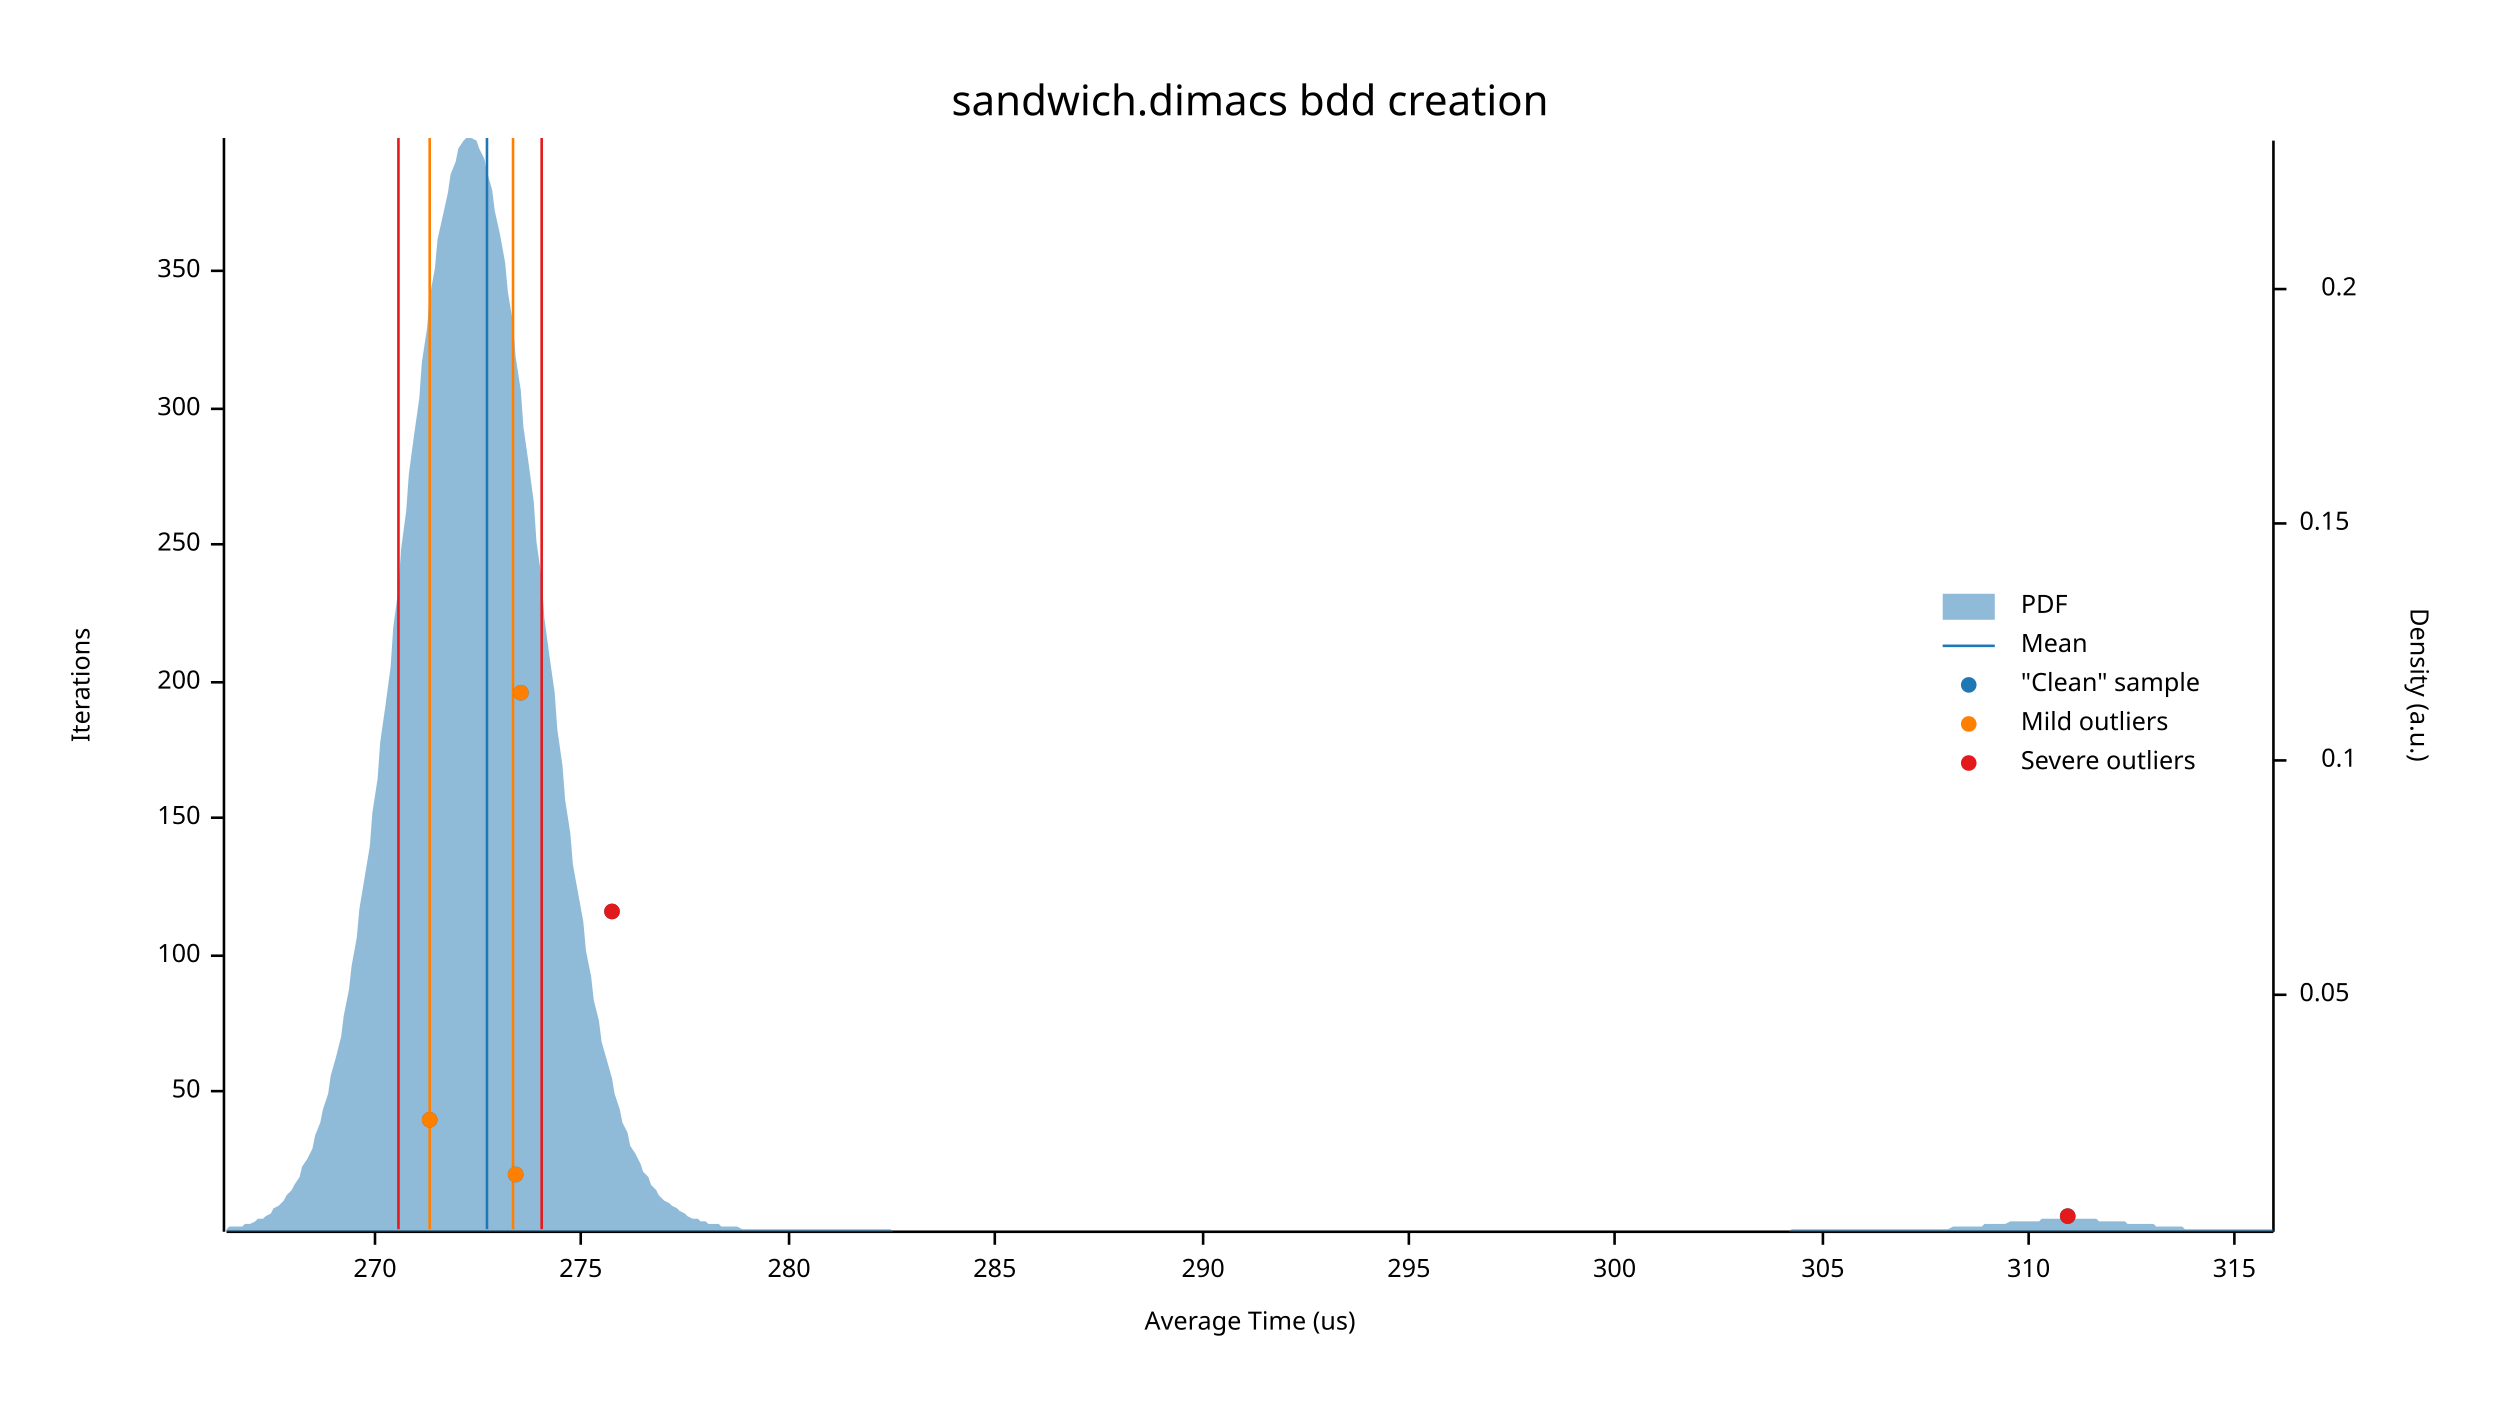
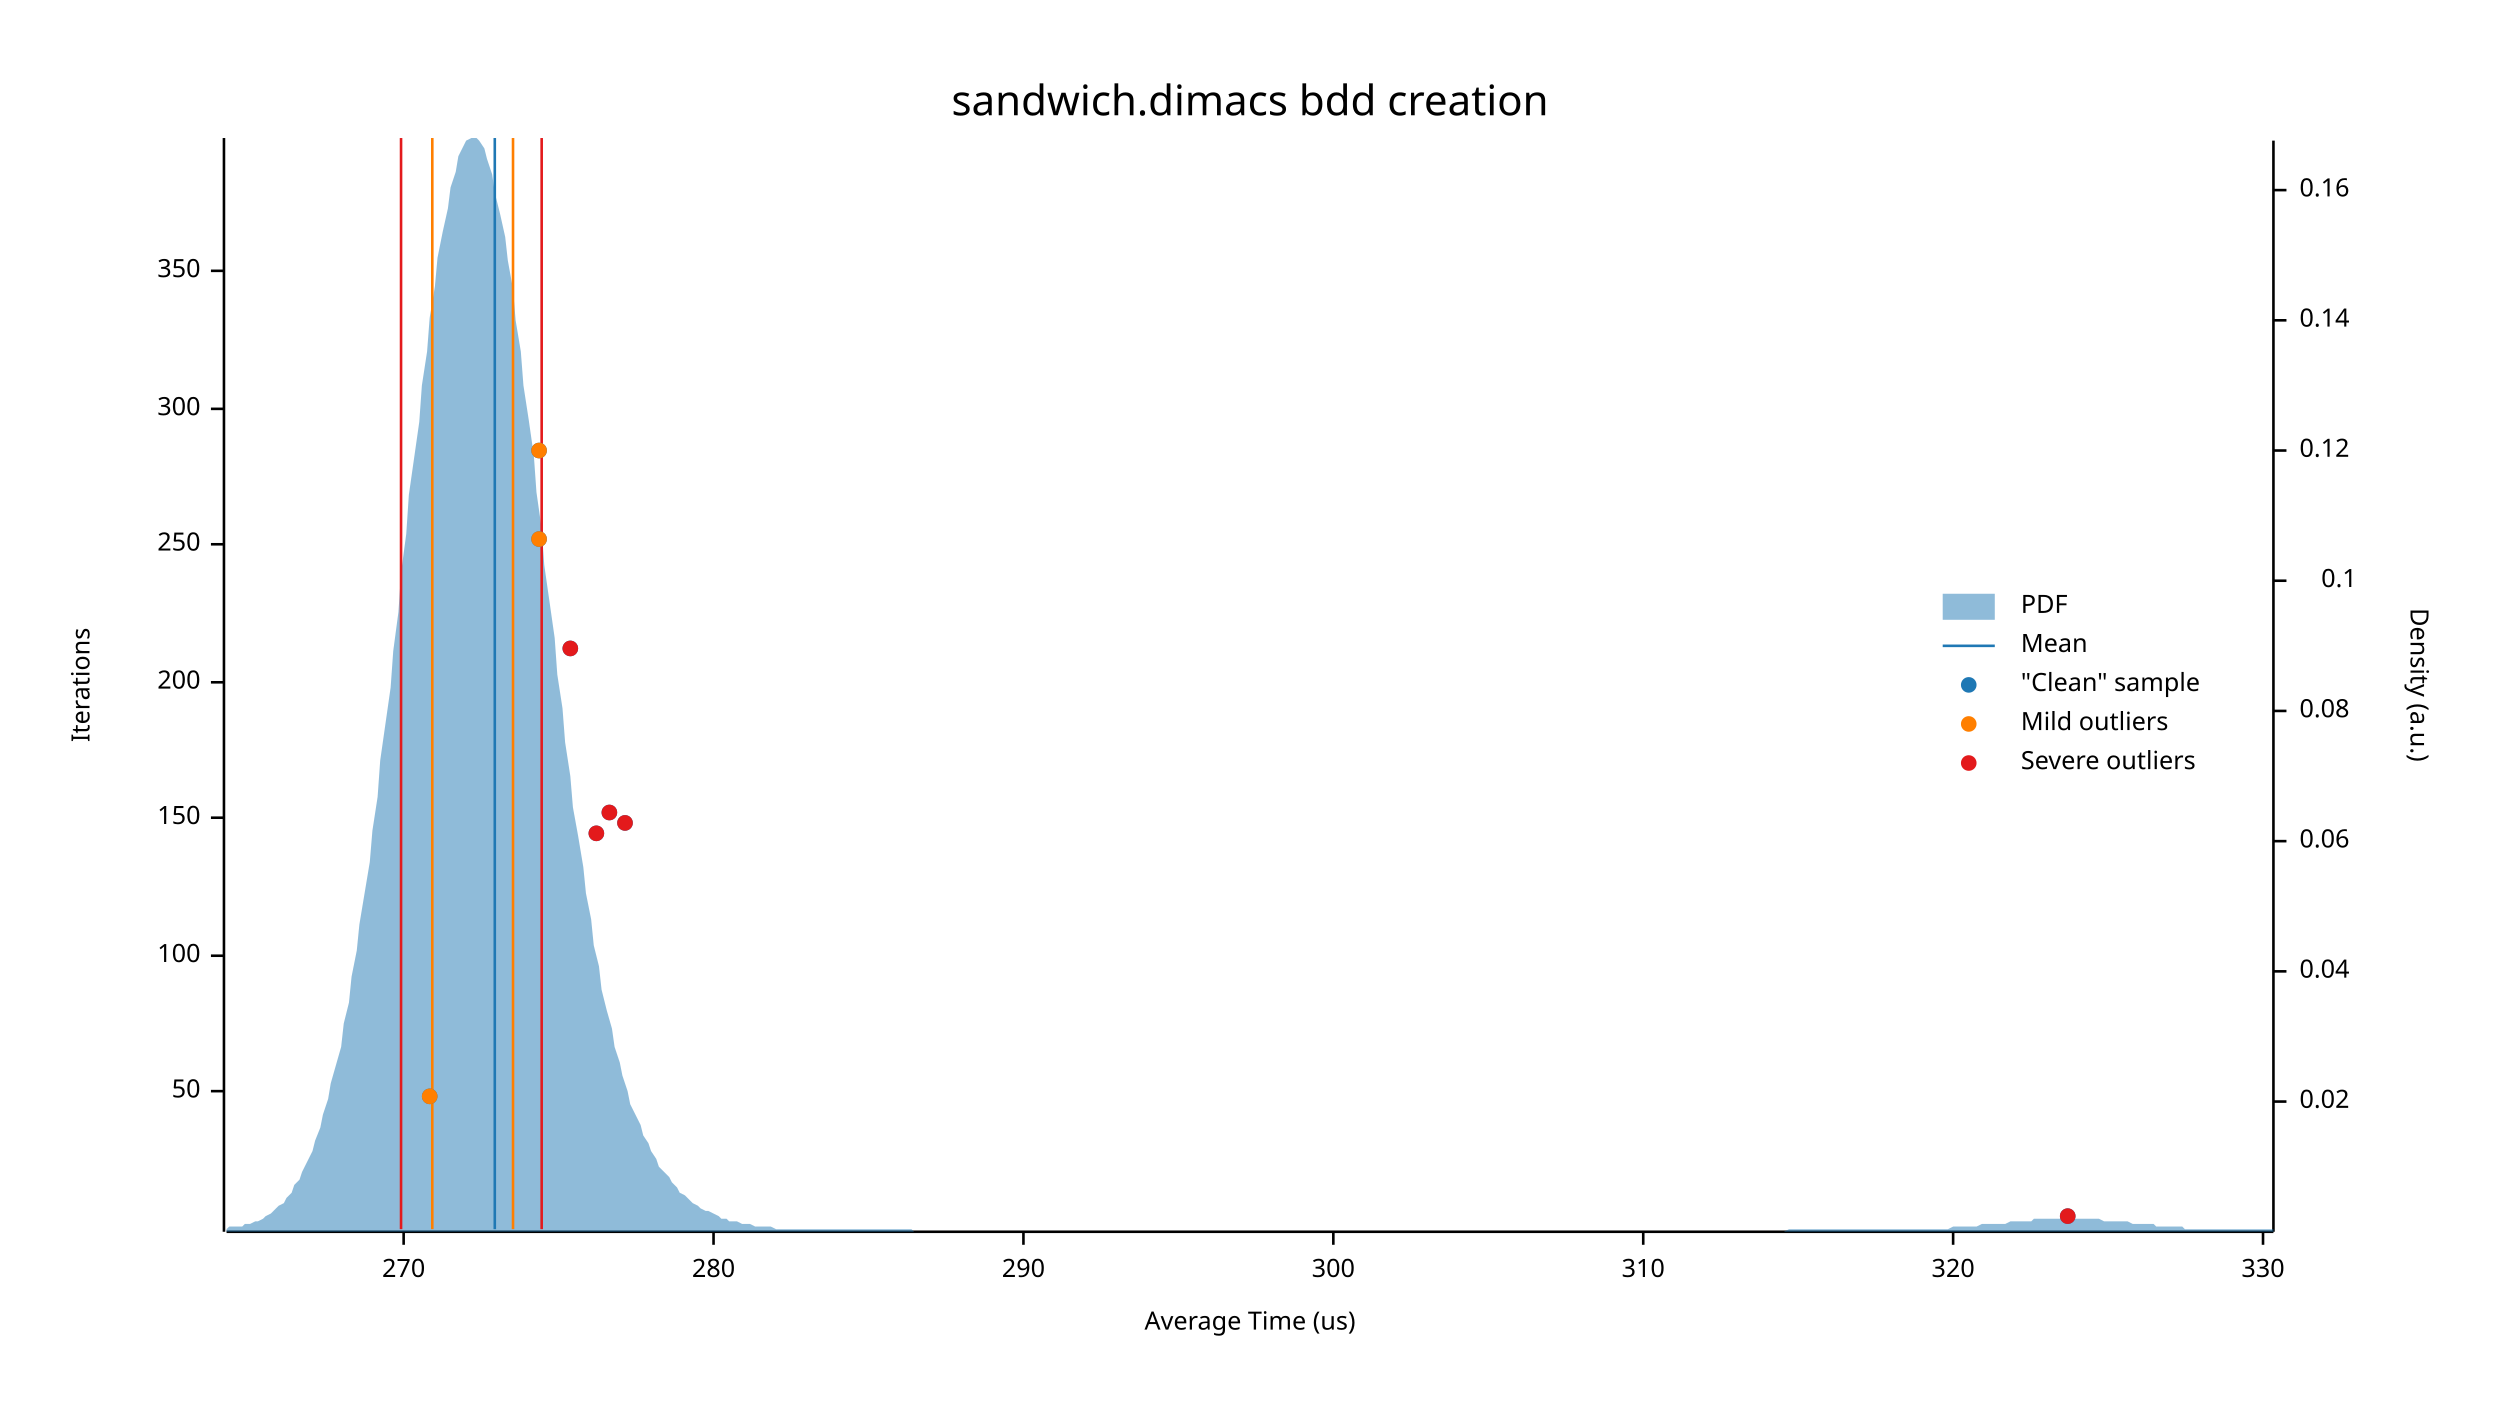
<svg xmlns="http://www.w3.org/2000/svg" width="960" height="540" viewBox="0 0 960 540">
  <text x="480" y="32" dy="0.76em" text-anchor="middle" font-family="sans-serif" font-size="16.129" opacity="1" fill="#000000">
sandwich.dimacs bdd creation
</text>
  <text x="27" y="263" dy="0.76em" text-anchor="middle" font-family="sans-serif" font-size="9.677" opacity="1" fill="#000000" transform="rotate(270, 27, 263)">
Iterations
</text>
  <text x="480" y="513" dy="-0.5ex" text-anchor="middle" font-family="sans-serif" font-size="9.677" opacity="1" fill="#000000">
Average Time (us)
</text>
  <polyline fill="none" opacity="1" stroke="#000000" stroke-width="1" points="86,53 86,473 " />
  <text x="77" y="419" dy="0.5ex" text-anchor="end" font-family="sans-serif" font-size="9.677" opacity="1" fill="#000000">
50
</text>
  <polyline fill="none" opacity="1" stroke="#000000" stroke-width="1" points="81,419 86,419 " />
  <text x="77" y="367" dy="0.5ex" text-anchor="end" font-family="sans-serif" font-size="9.677" opacity="1" fill="#000000">
100
</text>
  <polyline fill="none" opacity="1" stroke="#000000" stroke-width="1" points="81,367 86,367 " />
  <text x="77" y="314" dy="0.5ex" text-anchor="end" font-family="sans-serif" font-size="9.677" opacity="1" fill="#000000">
150
</text>
  <polyline fill="none" opacity="1" stroke="#000000" stroke-width="1" points="81,314 86,314 " />
  <text x="77" y="262" dy="0.5ex" text-anchor="end" font-family="sans-serif" font-size="9.677" opacity="1" fill="#000000">
200
</text>
  <polyline fill="none" opacity="1" stroke="#000000" stroke-width="1" points="81,262 86,262 " />
  <text x="77" y="209" dy="0.5ex" text-anchor="end" font-family="sans-serif" font-size="9.677" opacity="1" fill="#000000">
250
</text>
  <polyline fill="none" opacity="1" stroke="#000000" stroke-width="1" points="81,209 86,209 " />
  <text x="77" y="157" dy="0.5ex" text-anchor="end" font-family="sans-serif" font-size="9.677" opacity="1" fill="#000000">
300
</text>
  <polyline fill="none" opacity="1" stroke="#000000" stroke-width="1" points="81,157 86,157 " />
  <text x="77" y="104" dy="0.5ex" text-anchor="end" font-family="sans-serif" font-size="9.677" opacity="1" fill="#000000">
350
</text>
  <polyline fill="none" opacity="1" stroke="#000000" stroke-width="1" points="81,104 86,104 " />
  <polyline fill="none" opacity="1" stroke="#000000" stroke-width="1" points="87,473 873,473 " />
-   <text x="144" y="483" dy="0.76em" text-anchor="middle" font-family="sans-serif" font-size="9.677" opacity="1" fill="#000000">
+   <text x="155" y="483" dy="0.76em" text-anchor="middle" font-family="sans-serif" font-size="9.677" opacity="1" fill="#000000">
270
</text>
-   <polyline fill="none" opacity="1" stroke="#000000" stroke-width="1" points="144,473 144,478 " />
-   <text x="223" y="483" dy="0.76em" text-anchor="middle" font-family="sans-serif" font-size="9.677" opacity="1" fill="#000000">
- 275
- </text>
-   <polyline fill="none" opacity="1" stroke="#000000" stroke-width="1" points="223,473 223,478 " />
-   <text x="303" y="483" dy="0.76em" text-anchor="middle" font-family="sans-serif" font-size="9.677" opacity="1" fill="#000000">
+   <polyline fill="none" opacity="1" stroke="#000000" stroke-width="1" points="155,473 155,478 " />
+   <text x="274" y="483" dy="0.76em" text-anchor="middle" font-family="sans-serif" font-size="9.677" opacity="1" fill="#000000">
280
</text>
-   <polyline fill="none" opacity="1" stroke="#000000" stroke-width="1" points="303,473 303,478 " />
-   <text x="382" y="483" dy="0.76em" text-anchor="middle" font-family="sans-serif" font-size="9.677" opacity="1" fill="#000000">
- 285
- </text>
-   <polyline fill="none" opacity="1" stroke="#000000" stroke-width="1" points="382,473 382,478 " />
-   <text x="462" y="483" dy="0.76em" text-anchor="middle" font-family="sans-serif" font-size="9.677" opacity="1" fill="#000000">
+   <polyline fill="none" opacity="1" stroke="#000000" stroke-width="1" points="274,473 274,478 " />
+   <text x="393" y="483" dy="0.76em" text-anchor="middle" font-family="sans-serif" font-size="9.677" opacity="1" fill="#000000">
290
</text>
-   <polyline fill="none" opacity="1" stroke="#000000" stroke-width="1" points="462,473 462,478 " />
-   <text x="541" y="483" dy="0.76em" text-anchor="middle" font-family="sans-serif" font-size="9.677" opacity="1" fill="#000000">
- 295
- </text>
-   <polyline fill="none" opacity="1" stroke="#000000" stroke-width="1" points="541,473 541,478 " />
-   <text x="620" y="483" dy="0.76em" text-anchor="middle" font-family="sans-serif" font-size="9.677" opacity="1" fill="#000000">
+   <polyline fill="none" opacity="1" stroke="#000000" stroke-width="1" points="393,473 393,478 " />
+   <text x="512" y="483" dy="0.76em" text-anchor="middle" font-family="sans-serif" font-size="9.677" opacity="1" fill="#000000">
300
</text>
-   <polyline fill="none" opacity="1" stroke="#000000" stroke-width="1" points="620,473 620,478 " />
-   <text x="700" y="483" dy="0.76em" text-anchor="middle" font-family="sans-serif" font-size="9.677" opacity="1" fill="#000000">
- 305
- </text>
-   <polyline fill="none" opacity="1" stroke="#000000" stroke-width="1" points="700,473 700,478 " />
-   <text x="779" y="483" dy="0.76em" text-anchor="middle" font-family="sans-serif" font-size="9.677" opacity="1" fill="#000000">
+   <polyline fill="none" opacity="1" stroke="#000000" stroke-width="1" points="512,473 512,478 " />
+   <text x="631" y="483" dy="0.76em" text-anchor="middle" font-family="sans-serif" font-size="9.677" opacity="1" fill="#000000">
310
</text>
-   <polyline fill="none" opacity="1" stroke="#000000" stroke-width="1" points="779,473 779,478 " />
-   <text x="858" y="483" dy="0.76em" text-anchor="middle" font-family="sans-serif" font-size="9.677" opacity="1" fill="#000000">
- 315
+   <polyline fill="none" opacity="1" stroke="#000000" stroke-width="1" points="631,473 631,478 " />
+   <text x="750" y="483" dy="0.76em" text-anchor="middle" font-family="sans-serif" font-size="9.677" opacity="1" fill="#000000">
+ 320
</text>
-   <polyline fill="none" opacity="1" stroke="#000000" stroke-width="1" points="858,473 858,478 " />
+   <polyline fill="none" opacity="1" stroke="#000000" stroke-width="1" points="750,473 750,478 " />
+   <text x="869" y="483" dy="0.76em" text-anchor="middle" font-family="sans-serif" font-size="9.677" opacity="1" fill="#000000">
+ 330
+ </text>
+   <polyline fill="none" opacity="1" stroke="#000000" stroke-width="1" points="869,473 869,478 " />
  <text x="933" y="263" dy="0.76em" text-anchor="middle" font-family="sans-serif" font-size="9.677" opacity="1" fill="#000000" transform="rotate(90, 933, 263)">
Density (a.u.)
</text>
  <polyline fill="none" opacity="1" stroke="#000000" stroke-width="1" points="873,54 873,473 " />
-   <text x="883" y="382" dy="0.5ex" text-anchor="start" font-family="sans-serif" font-size="9.677" opacity="1" fill="#000000">
- 0.05
+   <text x="883" y="423" dy="0.5ex" text-anchor="start" font-family="sans-serif" font-size="9.677" opacity="1" fill="#000000">
+ 0.02
</text>
-   <polyline fill="none" opacity="1" stroke="#000000" stroke-width="1" points="873,382 878,382 " />
-   <text x="905" y="292" dy="0.5ex" text-anchor="end" font-family="sans-serif" font-size="9.677" opacity="1" fill="#000000">
+   <polyline fill="none" opacity="1" stroke="#000000" stroke-width="1" points="873,423 878,423 " />
+   <text x="883" y="373" dy="0.5ex" text-anchor="start" font-family="sans-serif" font-size="9.677" opacity="1" fill="#000000">
+ 0.04
+ </text>
+   <polyline fill="none" opacity="1" stroke="#000000" stroke-width="1" points="873,373 878,373 " />
+   <text x="883" y="323" dy="0.5ex" text-anchor="start" font-family="sans-serif" font-size="9.677" opacity="1" fill="#000000">
+ 0.06
+ </text>
+   <polyline fill="none" opacity="1" stroke="#000000" stroke-width="1" points="873,323 878,323 " />
+   <text x="883" y="273" dy="0.5ex" text-anchor="start" font-family="sans-serif" font-size="9.677" opacity="1" fill="#000000">
+ 0.08
+ </text>
+   <polyline fill="none" opacity="1" stroke="#000000" stroke-width="1" points="873,273 878,273 " />
+   <text x="905" y="223" dy="0.5ex" text-anchor="end" font-family="sans-serif" font-size="9.677" opacity="1" fill="#000000">
0.1
</text>
-   <polyline fill="none" opacity="1" stroke="#000000" stroke-width="1" points="873,292 878,292 " />
-   <text x="883" y="201" dy="0.5ex" text-anchor="start" font-family="sans-serif" font-size="9.677" opacity="1" fill="#000000">
- 0.15
+   <polyline fill="none" opacity="1" stroke="#000000" stroke-width="1" points="873,223 878,223 " />
+   <text x="883" y="173" dy="0.5ex" text-anchor="start" font-family="sans-serif" font-size="9.677" opacity="1" fill="#000000">
+ 0.12
</text>
-   <polyline fill="none" opacity="1" stroke="#000000" stroke-width="1" points="873,201 878,201 " />
-   <text x="905" y="111" dy="0.5ex" text-anchor="end" font-family="sans-serif" font-size="9.677" opacity="1" fill="#000000">
- 0.2
+   <polyline fill="none" opacity="1" stroke="#000000" stroke-width="1" points="873,173 878,173 " />
+   <text x="883" y="123" dy="0.5ex" text-anchor="start" font-family="sans-serif" font-size="9.677" opacity="1" fill="#000000">
+ 0.14
</text>
-   <polyline fill="none" opacity="1" stroke="#000000" stroke-width="1" points="873,111 878,111 " />
-   <polygon opacity="0.5" fill="#1F78B4" points="87,472 88,471 90,471 91,471 93,471 94,470 96,470 98,469 99,468 101,468 102,467 104,466 105,464 107,463 109,461 110,459 112,457 113,455 115,452 116,448 118,445 120,441 121,436 123,431 124,426 126,420 127,413 129,406 131,398 132,390 134,380 135,371 137,360 138,349 140,337 142,325 143,312 145,299 146,285 148,271 150,256 151,241 153,226 154,211 156,196 157,182 159,167 161,153 162,139 164,126 165,114 167,103 168,92 170,83 172,74 173,67 175,62 176,57 178,54 179,53 181,53 183,54 184,57 186,61 187,66 189,73 190,81 192,90 194,101 195,112 197,124 198,137 200,150 201,164 203,178 205,193 206,208 208,222 209,237 211,252 213,266 214,280 216,294 217,307 219,320 220,332 222,343 224,354 225,365 227,375 228,384 230,392 231,400 233,407 235,414 236,420 238,426 239,431 241,435 242,440 244,443 246,447 247,450 249,452 250,455 252,457 253,459 255,461 257,462 258,463 260,464 261,465 263,466 264,467 266,468 268,468 269,469 271,469 272,470 274,470 276,470 277,471 279,471 280,471 282,471 283,471 285,472 287,472 288,472 290,472 291,472 293,472 294,472 296,472 298,472 299,472 301,472 302,472 304,472 305,472 307,472 309,472 310,472 312,472 313,472 315,472 316,472 318,472 320,472 321,472 323,472 324,472 326,472 327,472 329,472 331,472 332,472 334,472 335,472 337,472 339,472 340,472 342,472 343,473 345,473 346,473 348,473 350,473 351,473 353,473 354,473 356,473 357,473 359,473 361,473 362,473 364,473 365,473 367,473 368,473 370,473 372,473 373,473 375,473 376,473 378,473 379,473 381,473 383,473 384,473 386,473 387,473 389,473 391,473 392,473 394,473 395,473 397,473 398,473 400,473 402,473 403,473 405,473 406,473 408,473 409,473 411,473 413,473 414,473 416,473 417,473 419,473 420,473 422,473 424,473 425,473 427,473 428,473 430,473 431,473 433,473 435,473 436,473 438,473 439,473 441,473 442,473 444,473 446,473 447,473 449,473 450,473 452,473 454,473 455,473 457,473 458,473 460,473 461,473 463,473 465,473 466,473 468,473 469,473 471,473 472,473 474,473 476,473 477,473 479,473 480,473 482,473 483,473 485,473 487,473 488,473 490,473 491,473 493,473 494,473 496,473 498,473 499,473 501,473 502,473 504,473 505,473 507,473 509,473 510,473 512,473 513,473 515,473 517,473 518,473 520,473 521,473 523,473 524,473 526,473 528,473 529,473 531,473 532,473 534,473 535,473 537,473 539,473 540,473 542,473 543,473 545,473 546,473 548,473 550,473 551,473 553,473 554,473 556,473 557,473 559,473 561,473 562,473 564,473 565,473 567,473 568,473 570,473 572,473 573,473 575,473 576,473 578,473 580,473 581,473 583,473 584,473 586,473 587,473 589,473 591,473 592,473 594,473 595,473 597,473 598,473 600,473 602,473 603,473 605,473 606,473 608,473 609,473 611,473 613,473 614,473 616,473 617,473 619,473 620,473 622,473 624,473 625,473 627,473 628,473 630,473 632,473 633,473 635,473 636,473 638,473 639,473 641,473 643,473 644,473 646,473 647,473 649,473 650,473 652,473 654,473 655,473 657,473 658,473 660,473 661,473 663,473 665,473 666,473 668,473 669,473 671,473 672,473 674,473 676,473 677,473 679,473 680,473 682,473 683,473 685,473 687,473 688,472 690,472 691,472 693,472 695,472 696,472 698,472 699,472 701,472 702,472 704,472 706,472 707,472 709,472 710,472 712,472 713,472 715,472 717,472 718,472 720,472 721,472 723,472 724,472 726,472 728,472 729,472 731,472 732,472 734,472 735,472 737,472 739,472 740,472 742,472 743,472 745,472 746,472 748,472 750,471 751,471 753,471 754,471 756,471 758,471 759,471 761,471 762,470 764,470 765,470 767,470 769,470 770,470 772,469 773,469 775,469 776,469 778,469 780,469 781,469 783,469 784,468 786,468 787,468 789,468 791,468 792,468 794,468 795,468 797,468 798,468 800,468 802,468 803,468 805,468 806,469 808,469 809,469 811,469 813,469 814,469 816,469 817,470 819,470 821,470 822,470 824,470 825,470 827,470 828,471 830,471 832,471 833,471 835,471 836,471 838,471 839,472 841,472 843,472 844,472 846,472 847,472 849,472 850,472 852,472 854,472 855,472 857,472 858,472 860,472 861,472 863,472 865,472 866,472 868,472 869,472 871,472 873,472 873,473 87,473 " />
-   <polyline fill="none" opacity="1" stroke="#1F78B4" stroke-width="1" points="187,472 187,53 " />
-   <polyline fill="none" opacity="1" stroke="#FF7F00" stroke-width="1" points="165,472 165,53 " />
+   <polyline fill="none" opacity="1" stroke="#000000" stroke-width="1" points="873,123 878,123 " />
+   <text x="883" y="73" dy="0.5ex" text-anchor="start" font-family="sans-serif" font-size="9.677" opacity="1" fill="#000000">
+ 0.16
+ </text>
+   <polyline fill="none" opacity="1" stroke="#000000" stroke-width="1" points="873,73 878,73 " />
+   <polygon opacity="0.5" fill="#1F78B4" points="87,472 88,471 90,471 91,471 93,471 94,470 96,470 98,469 99,469 101,468 102,467 104,466 105,465 107,463 109,462 110,460 112,458 113,455 115,453 116,450 118,446 120,442 121,438 123,433 124,428 126,422 127,416 129,409 131,402 132,393 134,385 135,375 137,365 138,355 140,343 142,331 143,319 145,306 146,292 148,278 150,264 151,250 153,235 154,220 156,205 157,190 159,176 161,162 162,148 164,135 165,122 167,110 168,99 170,89 172,80 173,72 175,66 176,60 178,56 179,54 181,53 183,53 184,54 186,57 187,61 189,67 190,74 192,82 194,91 195,100 197,111 198,123 200,135 201,148 203,161 205,175 206,189 208,203 209,217 211,231 213,245 214,259 216,272 217,285 219,298 220,310 222,321 224,333 225,343 227,353 228,363 230,371 231,380 233,388 235,395 236,402 238,408 239,413 241,419 242,424 244,428 246,432 247,436 249,439 250,442 252,445 253,448 255,450 257,452 258,454 260,456 261,458 263,459 264,460 266,462 268,463 269,464 271,465 272,465 274,466 276,467 277,468 279,468 280,469 282,469 283,469 285,470 287,470 288,470 290,471 291,471 293,471 294,471 296,471 298,472 299,472 301,472 302,472 304,472 305,472 307,472 309,472 310,472 312,472 313,472 315,472 316,472 318,472 320,472 321,472 323,472 324,472 326,472 327,472 329,472 331,472 332,472 334,472 335,472 337,472 339,472 340,472 342,472 343,472 345,472 346,472 348,472 350,472 351,473 353,473 354,473 356,473 357,473 359,473 361,473 362,473 364,473 365,473 367,473 368,473 370,473 372,473 373,473 375,473 376,473 378,473 379,473 381,473 383,473 384,473 386,473 387,473 389,473 391,473 392,473 394,473 395,473 397,473 398,473 400,473 402,473 403,473 405,473 406,473 408,473 409,473 411,473 413,473 414,473 416,473 417,473 419,473 420,473 422,473 424,473 425,473 427,473 428,473 430,473 431,473 433,473 435,473 436,473 438,473 439,473 441,473 442,473 444,473 446,473 447,473 449,473 450,473 452,473 454,473 455,473 457,473 458,473 460,473 461,473 463,473 465,473 466,473 468,473 469,473 471,473 472,473 474,473 476,473 477,473 479,473 480,473 482,473 483,473 485,473 487,473 488,473 490,473 491,473 493,473 494,473 496,473 498,473 499,473 501,473 502,473 504,473 505,473 507,473 509,473 510,473 512,473 513,473 515,473 517,473 518,473 520,473 521,473 523,473 524,473 526,473 528,473 529,473 531,473 532,473 534,473 535,473 537,473 539,473 540,473 542,473 543,473 545,473 546,473 548,473 550,473 551,473 553,473 554,473 556,473 557,473 559,473 561,473 562,473 564,473 565,473 567,473 568,473 570,473 572,473 573,473 575,473 576,473 578,473 580,473 581,473 583,473 584,473 586,473 587,473 589,473 591,473 592,473 594,473 595,473 597,473 598,473 600,473 602,473 603,473 605,473 606,473 608,473 609,473 611,473 613,473 614,473 616,473 617,473 619,473 620,473 622,473 624,473 625,473 627,473 628,473 630,473 632,473 633,473 635,473 636,473 638,473 639,473 641,473 643,473 644,473 646,473 647,473 649,473 650,473 652,473 654,473 655,473 657,473 658,473 660,473 661,473 663,473 665,473 666,473 668,473 669,473 671,473 672,473 674,473 676,473 677,473 679,473 680,473 682,473 683,473 685,473 687,472 688,472 690,472 691,472 693,472 695,472 696,472 698,472 699,472 701,472 702,472 704,472 706,472 707,472 709,472 710,472 712,472 713,472 715,472 717,472 718,472 720,472 721,472 723,472 724,472 726,472 728,472 729,472 731,472 732,472 734,472 735,472 737,472 739,472 740,472 742,472 743,472 745,472 746,472 748,472 750,471 751,471 753,471 754,471 756,471 758,471 759,471 761,470 762,470 764,470 765,470 767,470 769,470 770,470 772,469 773,469 775,469 776,469 778,469 780,469 781,468 783,468 784,468 786,468 787,468 789,468 791,468 792,468 794,468 795,468 797,468 798,468 800,468 802,468 803,468 805,468 806,468 808,469 809,469 811,469 813,469 814,469 816,469 817,469 819,470 821,470 822,470 824,470 825,470 827,470 828,471 830,471 832,471 833,471 835,471 836,471 838,471 839,472 841,472 843,472 844,472 846,472 847,472 849,472 850,472 852,472 854,472 855,472 857,472 858,472 860,472 861,472 863,472 865,472 866,472 868,472 869,472 871,472 873,472 873,473 87,473 " />
+   <polyline fill="none" opacity="1" stroke="#1F78B4" stroke-width="1" points="190,472 190,53 " />
+   <polyline fill="none" opacity="1" stroke="#FF7F00" stroke-width="1" points="166,472 166,53 " />
  <polyline fill="none" opacity="1" stroke="#FF7F00" stroke-width="1" points="197,472 197,53 " />
-   <polyline fill="none" opacity="1" stroke="#E31A1C" stroke-width="1" points="153,472 153,53 " />
+   <polyline fill="none" opacity="1" stroke="#E31A1C" stroke-width="1" points="154,472 154,53 " />
  <polyline fill="none" opacity="1" stroke="#E31A1C" stroke-width="1" points="208,472 208,53 " />
  <circle cx="794" cy="467" r="3" opacity="1" fill="#1F78B4" stroke="none" stroke-width="1" />
-   <circle cx="198" cy="451" r="3" opacity="1" fill="#1F78B4" stroke="none" stroke-width="1" />
-   <circle cx="165" cy="430" r="3" opacity="1" fill="#1F78B4" stroke="none" stroke-width="1" />
-   <circle cx="235" cy="350" r="3" opacity="1" fill="#1F78B4" stroke="none" stroke-width="1" />
-   <circle cx="200" cy="266" r="3" opacity="1" fill="#1F78B4" stroke="none" stroke-width="1" />
-   <circle cx="198" cy="451" r="3" opacity="1" fill="#FF7F00" stroke="none" stroke-width="1" />
-   <circle cx="165" cy="430" r="3" opacity="1" fill="#FF7F00" stroke="none" stroke-width="1" />
-   <circle cx="200" cy="266" r="3" opacity="1" fill="#FF7F00" stroke="none" stroke-width="1" />
+   <circle cx="165" cy="421" r="3" opacity="1" fill="#1F78B4" stroke="none" stroke-width="1" />
+   <circle cx="229" cy="320" r="3" opacity="1" fill="#1F78B4" stroke="none" stroke-width="1" />
+   <circle cx="240" cy="316" r="3" opacity="1" fill="#1F78B4" stroke="none" stroke-width="1" />
+   <circle cx="234" cy="312" r="3" opacity="1" fill="#1F78B4" stroke="none" stroke-width="1" />
+   <circle cx="219" cy="249" r="3" opacity="1" fill="#1F78B4" stroke="none" stroke-width="1" />
+   <circle cx="207" cy="207" r="3" opacity="1" fill="#1F78B4" stroke="none" stroke-width="1" />
+   <circle cx="207" cy="173" r="3" opacity="1" fill="#1F78B4" stroke="none" stroke-width="1" />
+   <circle cx="165" cy="421" r="3" opacity="1" fill="#FF7F00" stroke="none" stroke-width="1" />
+   <circle cx="207" cy="207" r="3" opacity="1" fill="#FF7F00" stroke="none" stroke-width="1" />
+   <circle cx="207" cy="173" r="3" opacity="1" fill="#FF7F00" stroke="none" stroke-width="1" />
  <circle cx="794" cy="467" r="3" opacity="1" fill="#E31A1C" stroke="none" stroke-width="1" />
-   <circle cx="235" cy="350" r="3" opacity="1" fill="#E31A1C" stroke="none" stroke-width="1" />
+   <circle cx="229" cy="320" r="3" opacity="1" fill="#E31A1C" stroke="none" stroke-width="1" />
+   <circle cx="240" cy="316" r="3" opacity="1" fill="#E31A1C" stroke="none" stroke-width="1" />
+   <circle cx="234" cy="312" r="3" opacity="1" fill="#E31A1C" stroke="none" stroke-width="1" />
+   <circle cx="219" cy="249" r="3" opacity="1" fill="#E31A1C" stroke="none" stroke-width="1" />
  <text x="776" y="228" dy="0.76em" text-anchor="start" font-family="sans-serif" font-size="9.677" opacity="1" fill="#000000">
PDF
</text>
  <text x="776" y="243" dy="0.76em" text-anchor="start" font-family="sans-serif" font-size="9.677" opacity="1" fill="#000000">
Mean
</text>
  <text x="776" y="258" dy="0.76em" text-anchor="start" font-family="sans-serif" font-size="9.677" opacity="1" fill="#000000">
"Clean" sample
</text>
  <text x="776" y="273" dy="0.76em" text-anchor="start" font-family="sans-serif" font-size="9.677" opacity="1" fill="#000000">
Mild outliers
</text>
  <text x="776" y="288" dy="0.76em" text-anchor="start" font-family="sans-serif" font-size="9.677" opacity="1" fill="#000000">
Severe outliers
</text>
  <rect x="746" y="228" width="20" height="10" opacity="0.5" fill="#1F78B4" stroke="none" />
  <polyline fill="none" opacity="1" stroke="#1F78B4" stroke-width="1" points="746,248 766,248 " />
  <circle cx="756" cy="263" r="3" opacity="1" fill="#1F78B4" stroke="none" stroke-width="1" />
  <circle cx="756" cy="278" r="3" opacity="1" fill="#FF7F00" stroke="none" stroke-width="1" />
  <circle cx="756" cy="293" r="3" opacity="1" fill="#E31A1C" stroke="none" stroke-width="1" />
</svg>
